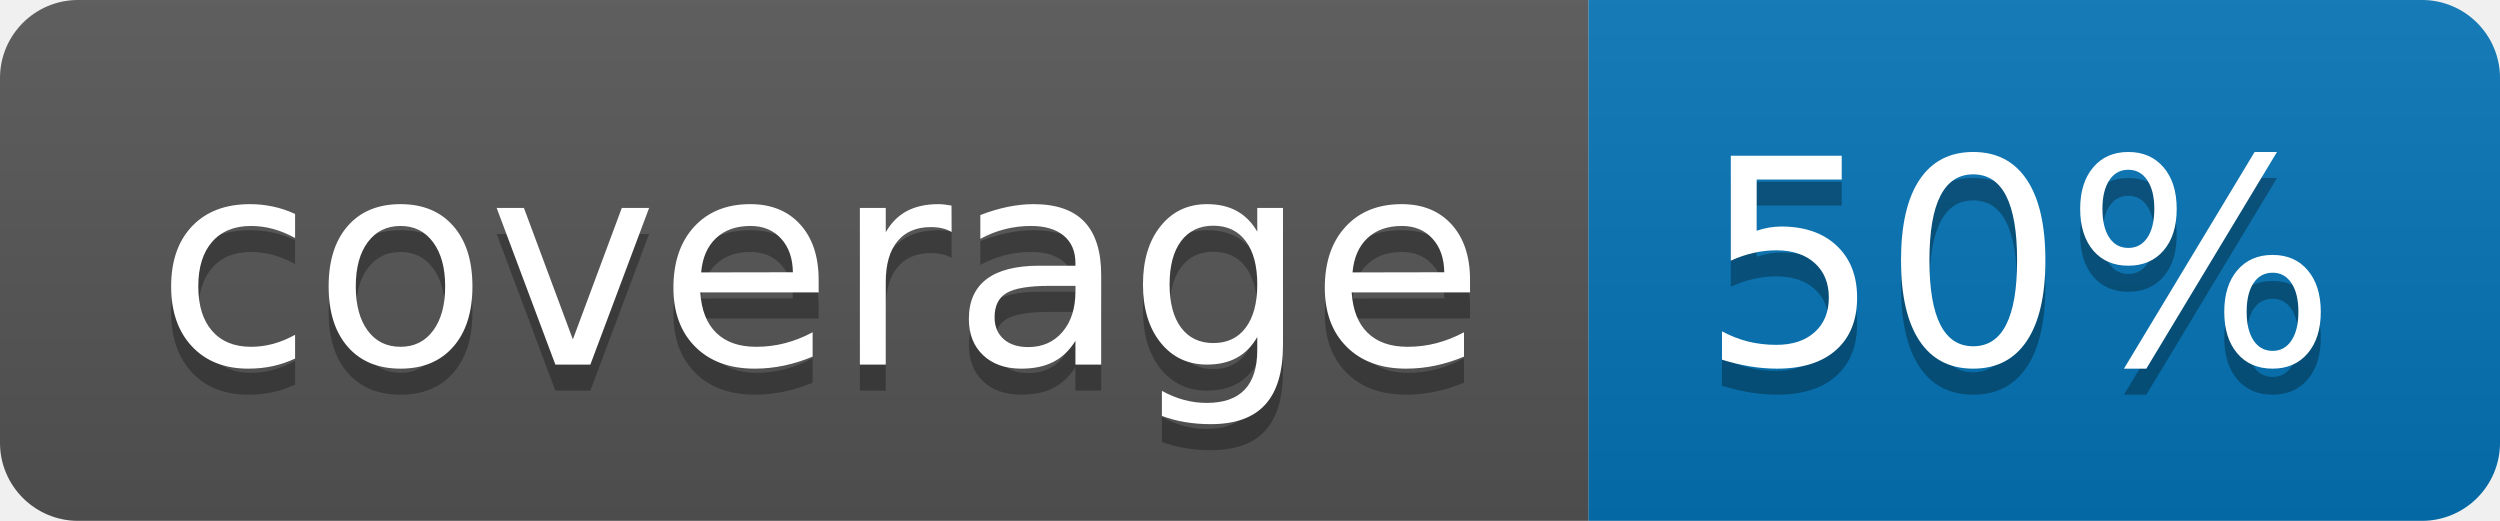
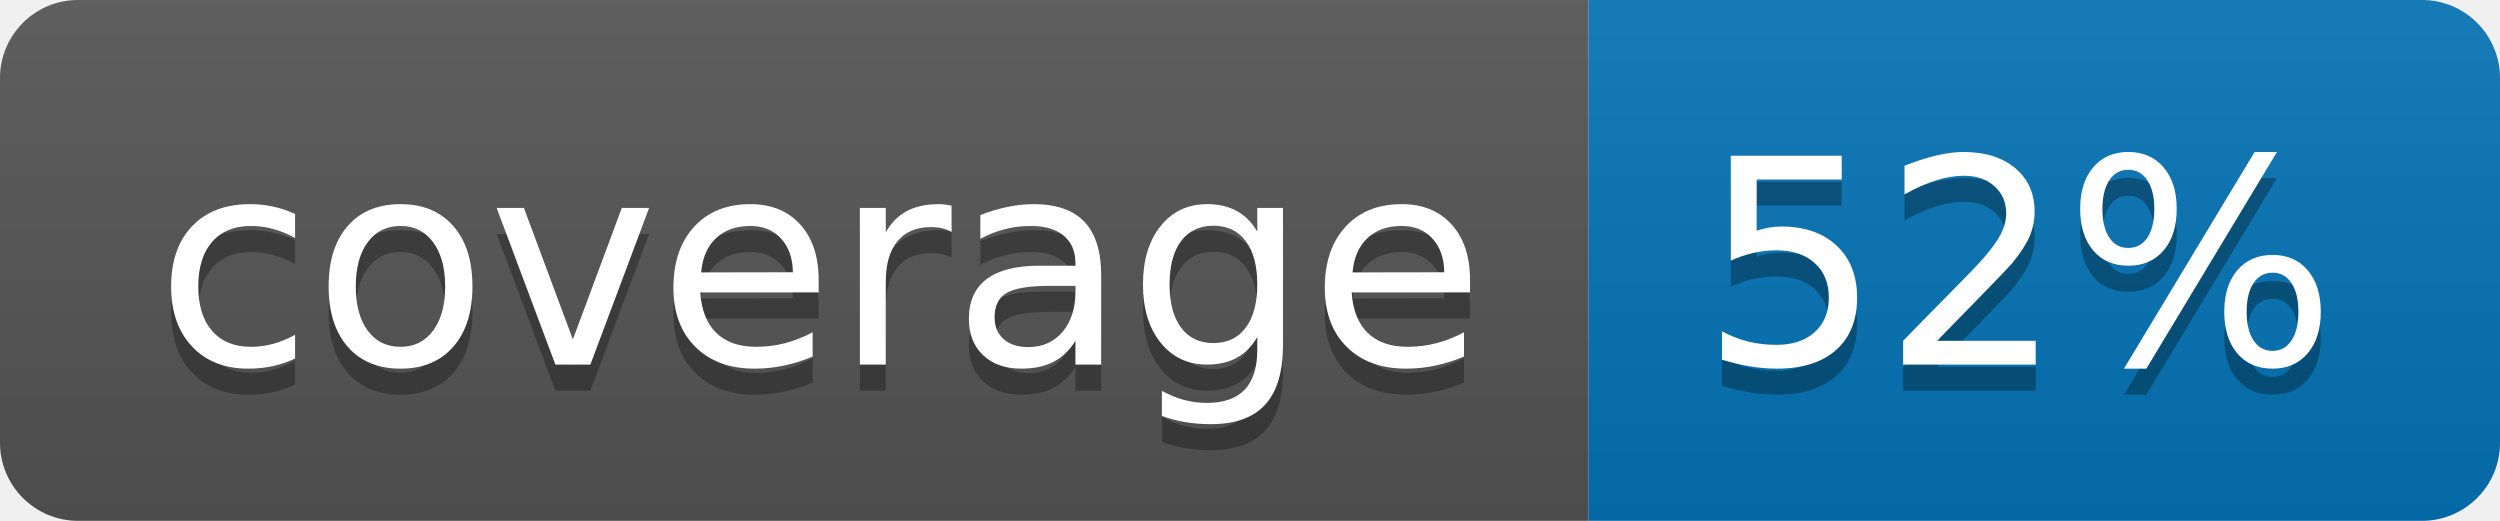
<svg xmlns="http://www.w3.org/2000/svg" width="96" height="20">
  <linearGradient id="b" x2="0" y2="100%">
    <stop offset="0" stop-color="#bbb" stop-opacity=".1" />
    <stop offset="1" stop-opacity=".1" />
  </linearGradient>
  <clipPath id="a">
    <rect width="96" height="20" rx="3" fill="#fff" />
  </clipPath>
  <g clip-path="url(#a)">
    <path fill="#555" d="M0 0h61v20H0z" />
    <path fill="#0374B5" d="M61 0h35v20H61z" />
    <path fill="url(#b)" d="M0 0h96v20H0z" />
  </g>
  <g fill="#fff" text-anchor="middle" font-family="DejaVu Sans,Verdana,Geneva,sans-serif" font-size="110">
    <text x="315" y="150" fill="#010101" fill-opacity=".3" transform="scale(.1)" textLength="510">coverage</text>
    <text x="315" y="140" transform="scale(.1)" textLength="510">coverage</text>
-     <text x="775" y="150" fill="#010101" fill-opacity=".3" transform="scale(.1)" textLength="250">50%</text>
-     <text x="775" y="140" transform="scale(.1)" textLength="250">50%</text>
+     <text x="775" y="150" fill="#010101" fill-opacity=".3" transform="scale(.1)" textLength="250">52%</text>
+     <text x="775" y="140" transform="scale(.1)" textLength="250">52%</text>
  </g>
</svg>
